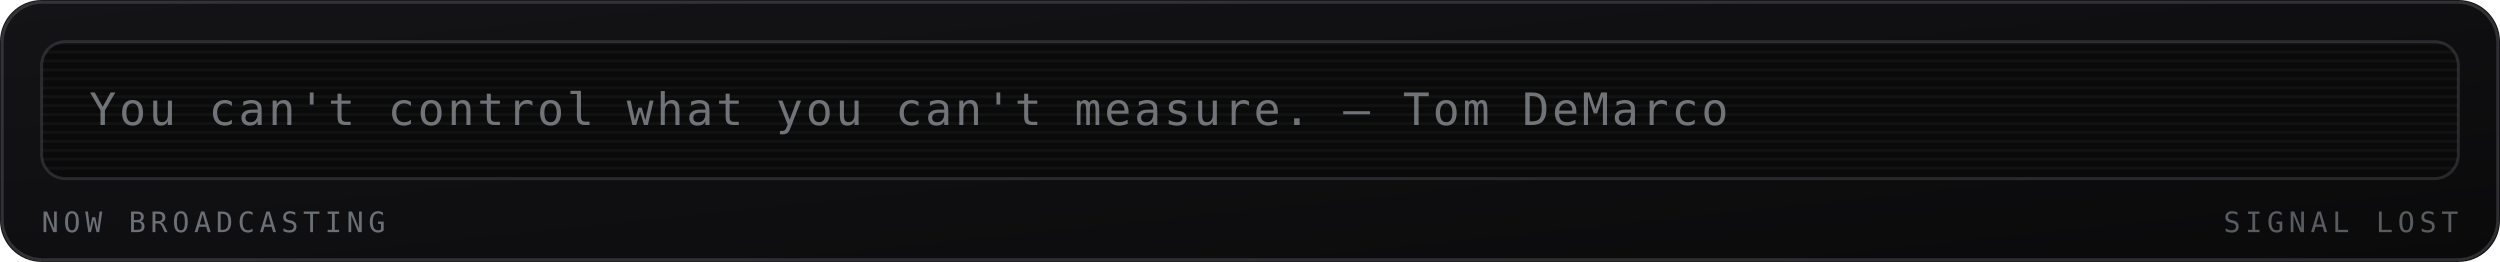
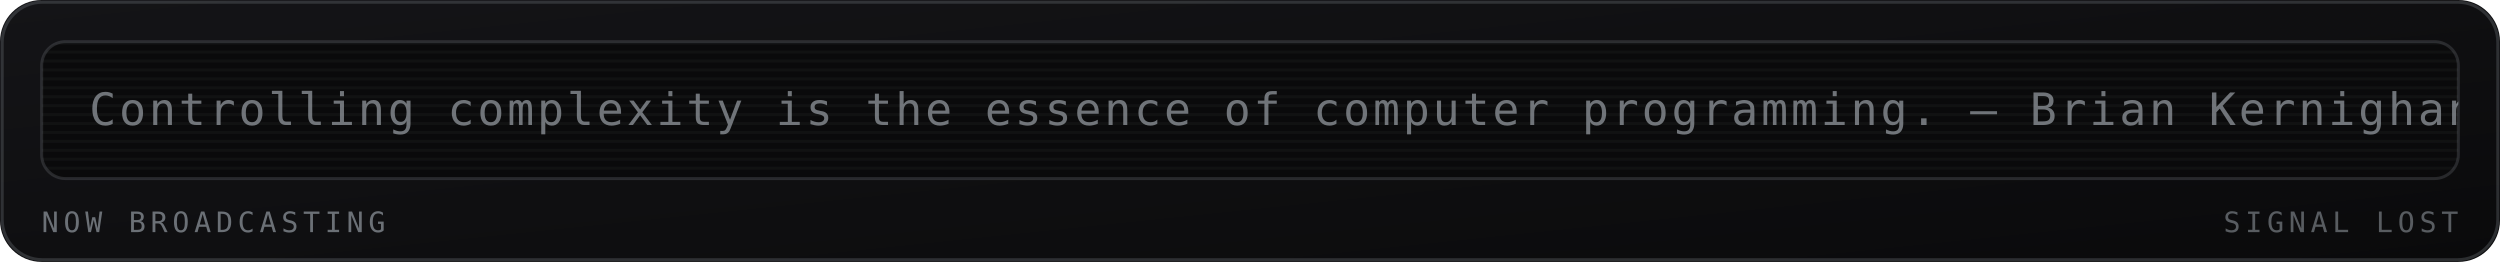
<svg xmlns="http://www.w3.org/2000/svg" viewBox="0 0 840 88" width="840" height="88" role="img" aria-labelledby="mrqt mrqd">
  <defs>
    <linearGradient id="mrqbg" x1="0" y1="0" x2="1" y2="1">
      <stop offset="0" stop-color="#141417" />
      <stop offset="1" stop-color="#0a0a0b" />
    </linearGradient>
  </defs>
  <style>
    .mono{font-family:ui-monospace,SFMono-Regular,Menlo,Consolas,"DejaVu Sans Mono",monospace}
    .lbl{font-size:9.5px;letter-spacing:1.6px;fill:#6b7076}
    .big{font-size:31px;font-weight:700;fill:#9aa0a6}
    .med{font-size:15px;font-weight:700;fill:#9aa0a6}
    .sm{font-size:11px;fill:#9aa0a6}
    .dim{font-size:11px;fill:#6b7076}
    
    .crt{font-size:15px;fill:#9aa0a6;letter-spacing:1px}
    
</style>
  <rect width="840" height="88" rx="14" fill="url(#mrqbg)" />
  <rect x="0.75" y="0.75" width="838.5" height="86.5" rx="13.5" fill="none" stroke="#6b7076" stroke-opacity="0.35" />
  <g>
    <rect x="14" y="14" width="812" height="46" rx="8" fill="#0a0a0b" stroke="#6b7076" stroke-opacity="0.3" />
    <defs>
      <clipPath id="mqpanel">
        <rect x="14" y="14" width="812" height="46" rx="8" />
      </clipPath>
    </defs>
    <g clip-path="url(#mqpanel)">
      <g transform="translate(14 14)">
        <rect x="0" y="0" width="812" height="1" fill="#9aa0a6" opacity="0.05" />
        <rect x="0" y="3" width="812" height="1" fill="#9aa0a6" opacity="0.05" />
        <rect x="0" y="6" width="812" height="1" fill="#9aa0a6" opacity="0.05" />
        <rect x="0" y="9" width="812" height="1" fill="#9aa0a6" opacity="0.05" />
        <rect x="0" y="12" width="812" height="1" fill="#9aa0a6" opacity="0.05" />
        <rect x="0" y="15" width="812" height="1" fill="#9aa0a6" opacity="0.05" />
        <rect x="0" y="18" width="812" height="1" fill="#9aa0a6" opacity="0.05" />
        <rect x="0" y="21" width="812" height="1" fill="#9aa0a6" opacity="0.05" />
        <rect x="0" y="24" width="812" height="1" fill="#9aa0a6" opacity="0.05" />
        <rect x="0" y="27" width="812" height="1" fill="#9aa0a6" opacity="0.05" />
        <rect x="0" y="30" width="812" height="1" fill="#9aa0a6" opacity="0.05" />
        <rect x="0" y="33" width="812" height="1" fill="#9aa0a6" opacity="0.05" />
        <rect x="0" y="36" width="812" height="1" fill="#9aa0a6" opacity="0.05" />
        <rect x="0" y="39" width="812" height="1" fill="#9aa0a6" opacity="0.05" />
        <rect x="0" y="42" width="812" height="1" fill="#9aa0a6" opacity="0.05" />
        <g transform="translate(16 0)">
-           <text class="mono crt" x="0" y="28" opacity="0.7">You can't control what you can't measure. — Tom DeMarco</text>
+           <text class="mono crt" x="0" y="28" opacity="0.7">Controlling complexity is the essence of computer programming. — Brian Kernighan</text>
        </g>
      </g>
    </g>
    <text class="mono lbl" x="14" y="78">NOW BROADCASTING</text>
    <text class="mono lbl" x="826" y="78" text-anchor="end" opacity="0.8" fill="#6b7076">SIGNAL LOST</text>
  </g>
</svg>
